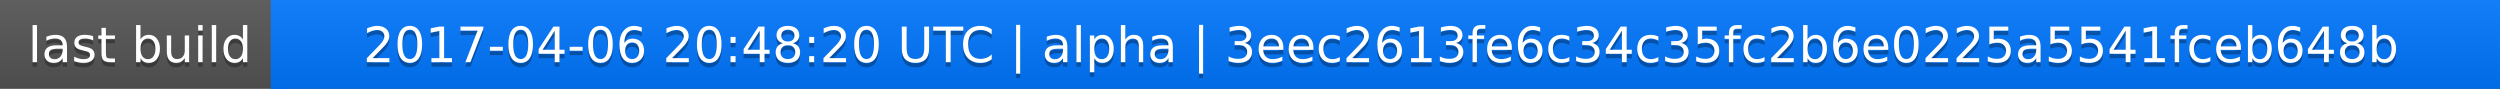
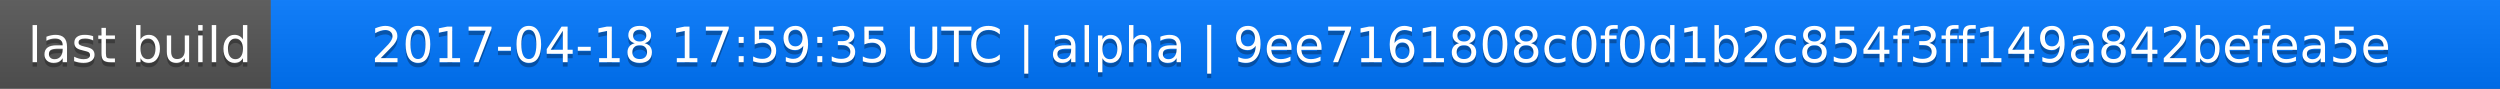
<svg xmlns="http://www.w3.org/2000/svg" width="563" height="20">
  <linearGradient id="a" x2="0" y2="100%">
    <stop offset="0" stop-color="#bbb" stop-opacity=".1" />
    <stop offset="1" stop-opacity=".1" />
  </linearGradient>
  <rect rx="0" width="563" height="20" fill="#555" />
  <rect rx="0" x="61" width="502" height="20" fill="#07f" />
  <path fill="#07f" d="M61 0h4v20h-4z" />
  <rect rx="0" width="563" height="20" fill="url(#a)" />
  <g fill="#fff" text-anchor="middle" font-family="DejaVu Sans,Verdana,Geneva,sans-serif" font-size="11">
    <text x="31.5" y="15" fill="#010101" fill-opacity=".3">last build</text>
    <text x="31.5" y="14">last build</text>
-     <text x="311" y="15" fill="#010101" fill-opacity=".3">2017-04-06 20:48:20 UTC | alpha | 3eec2613fe6c34c35fc2b6e0225a5541fceb648b</text>
-     <text x="311" y="14">2017-04-06 20:48:20 UTC | alpha | 3eec2613fe6c34c35fc2b6e0225a5541fceb648b</text>
+     <text x="311" y="15" fill="#010101" fill-opacity=".3">2017-04-18 17:59:35 UTC | alpha | 9ee7161808c0f0d1b2c854f3ff149a842befea5e</text>
+     <text x="311" y="14">2017-04-18 17:59:35 UTC | alpha | 9ee7161808c0f0d1b2c854f3ff149a842befea5e</text>
  </g>
</svg>
